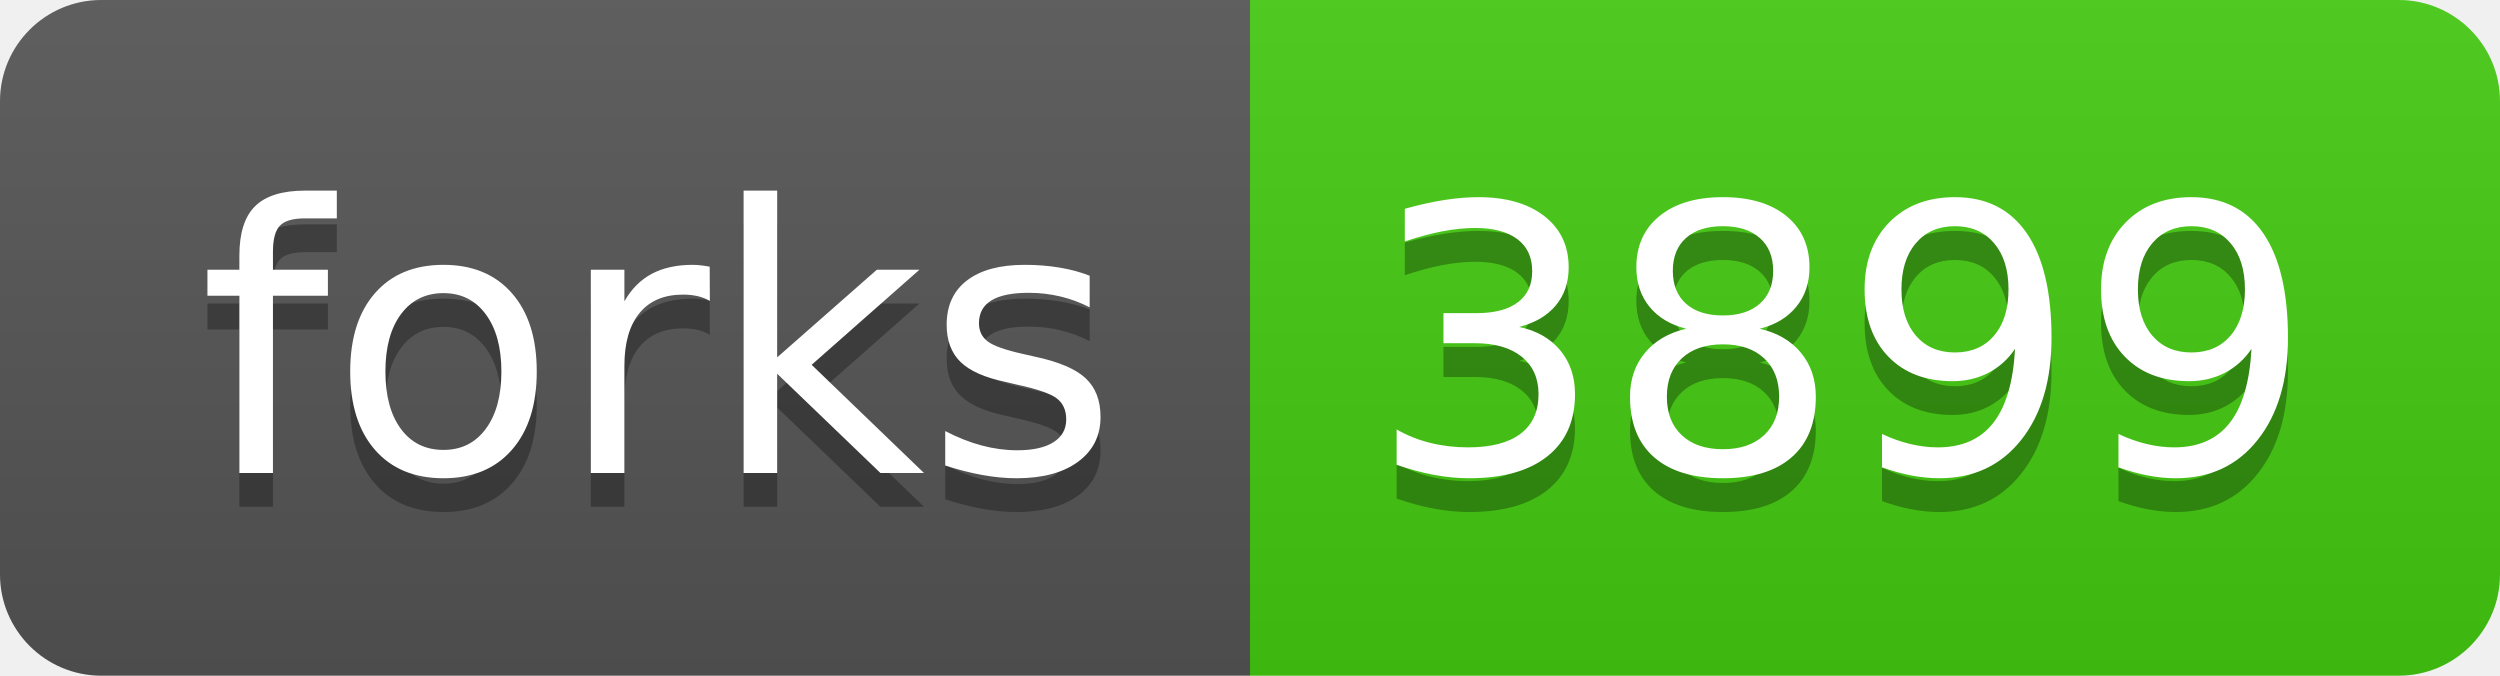
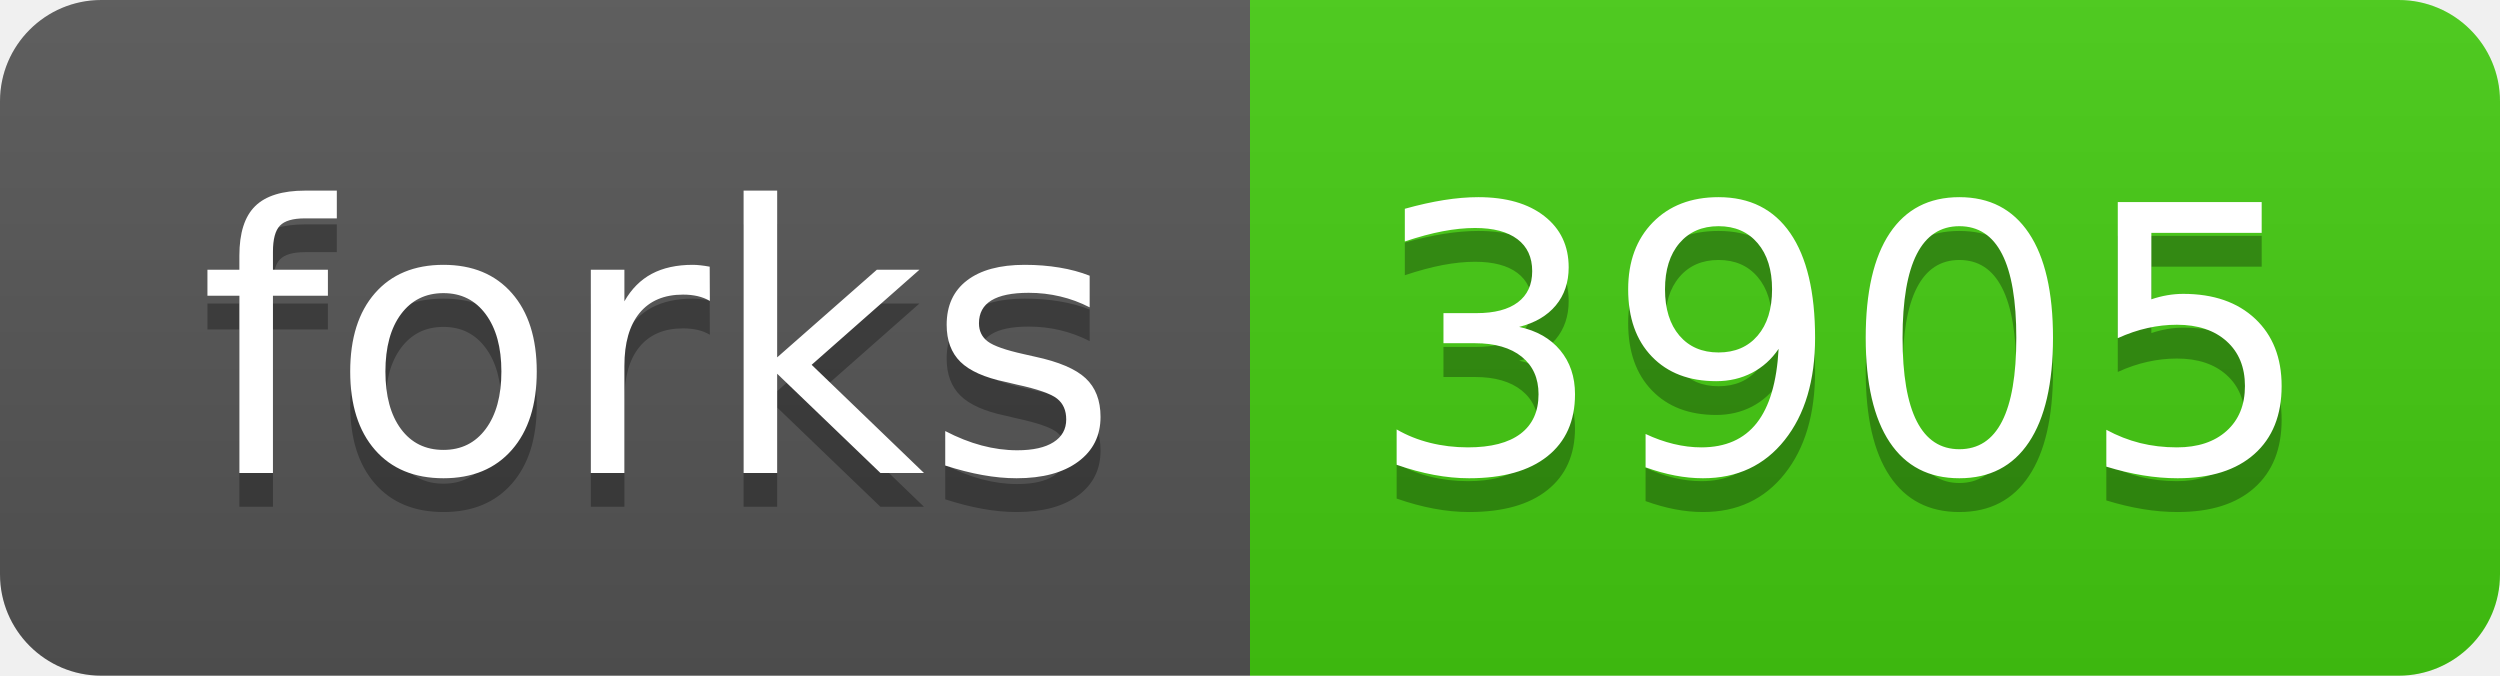
<svg xmlns="http://www.w3.org/2000/svg" width="74" height="20">
  <linearGradient id="s" x2="0" y2="100%">
    <stop offset="0" stop-color="#bbb" stop-opacity=".1" />
    <stop offset="1" stop-opacity=".1" />
  </linearGradient>
  <clipPath id="r">
    <rect width="74" height="20" rx="3" fill="#fff" />
  </clipPath>
  <g clip-path="url(#r)">
    <rect width="37" height="20" fill="#555" />
    <rect x="37" width="37" height="20" fill="#4c1" />
    <rect width="74" height="20" fill="url(#s)" />
  </g>
  <g fill="#fff" text-anchor="middle" font-family="Verdana,Geneva,DejaVu Sans,sans-serif" text-rendering="geometricPrecision" font-size="110">
    <text x="195" y="150" fill="#010101" fill-opacity=".3" transform="scale(.1)" textLength="270">forks</text>
    <text x="195" y="140" transform="scale(.1)" textLength="270">forks</text>
-     <text x="545" y="150" fill="#010101" fill-opacity=".3" transform="scale(.1)" textLength="270">3899</text>
-     <text x="545" y="140" transform="scale(.1)" textLength="270">3899</text>
+     <text x="545" y="150" fill="#010101" fill-opacity=".3" transform="scale(.1)" textLength="270">3905</text>
+     <text x="545" y="140" transform="scale(.1)" textLength="270">3905</text>
  </g>
</svg>
